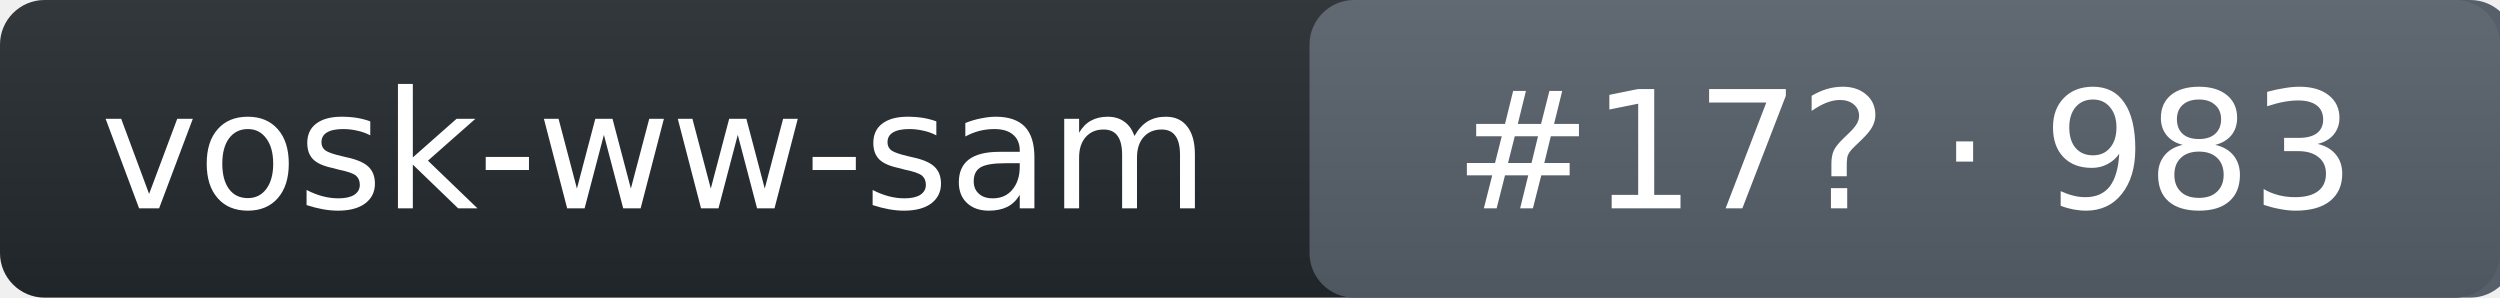
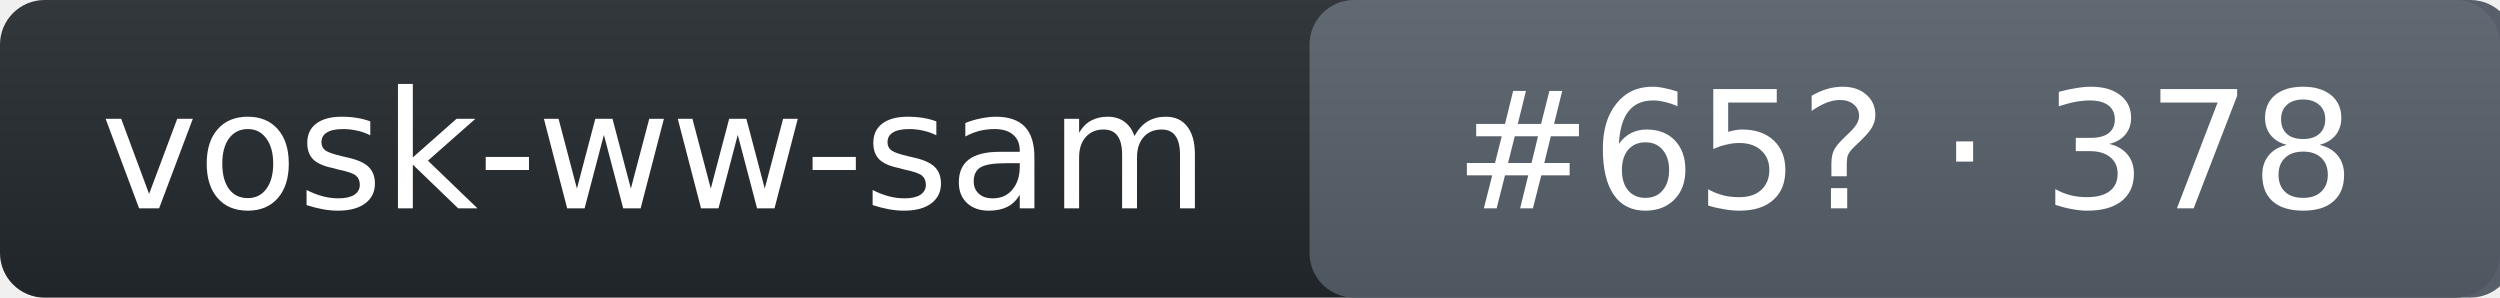
- <svg xmlns="http://www.w3.org/2000/svg" width="168" height="20" role="img" aria-label="vosk-ww-sam: rank 17 in wake_word arena, rating 983">
+ <svg xmlns="http://www.w3.org/2000/svg" width="168" height="20" role="img" aria-label="vosk-ww-sam: rank 65 in wake_word arena, rating 378">
  <linearGradient id="s" x2="0" y2="100%">
    <stop offset="0" stop-color="#bbb" stop-opacity=".1" />
    <stop offset="1" stop-opacity=".1" />
  </linearGradient>
  <rect rx="3" width="168" height="20" fill="#24292f" />
  <rect rx="3" x="88" width="81" height="20" fill="#57606a" />
  <rect rx="3" width="168" height="20" fill="url(#s)" />
  <g fill="#fff" text-anchor="middle" font-family="Verdana,DejaVu Sans,Geneva,sans-serif" font-size="11">
    <text x="44" y="14">vosk-ww-sam</text>
-     <text x="128" y="14">#17? · 983</text>
+     <text x="128" y="14">#65? · 378</text>
  </g>
</svg>
